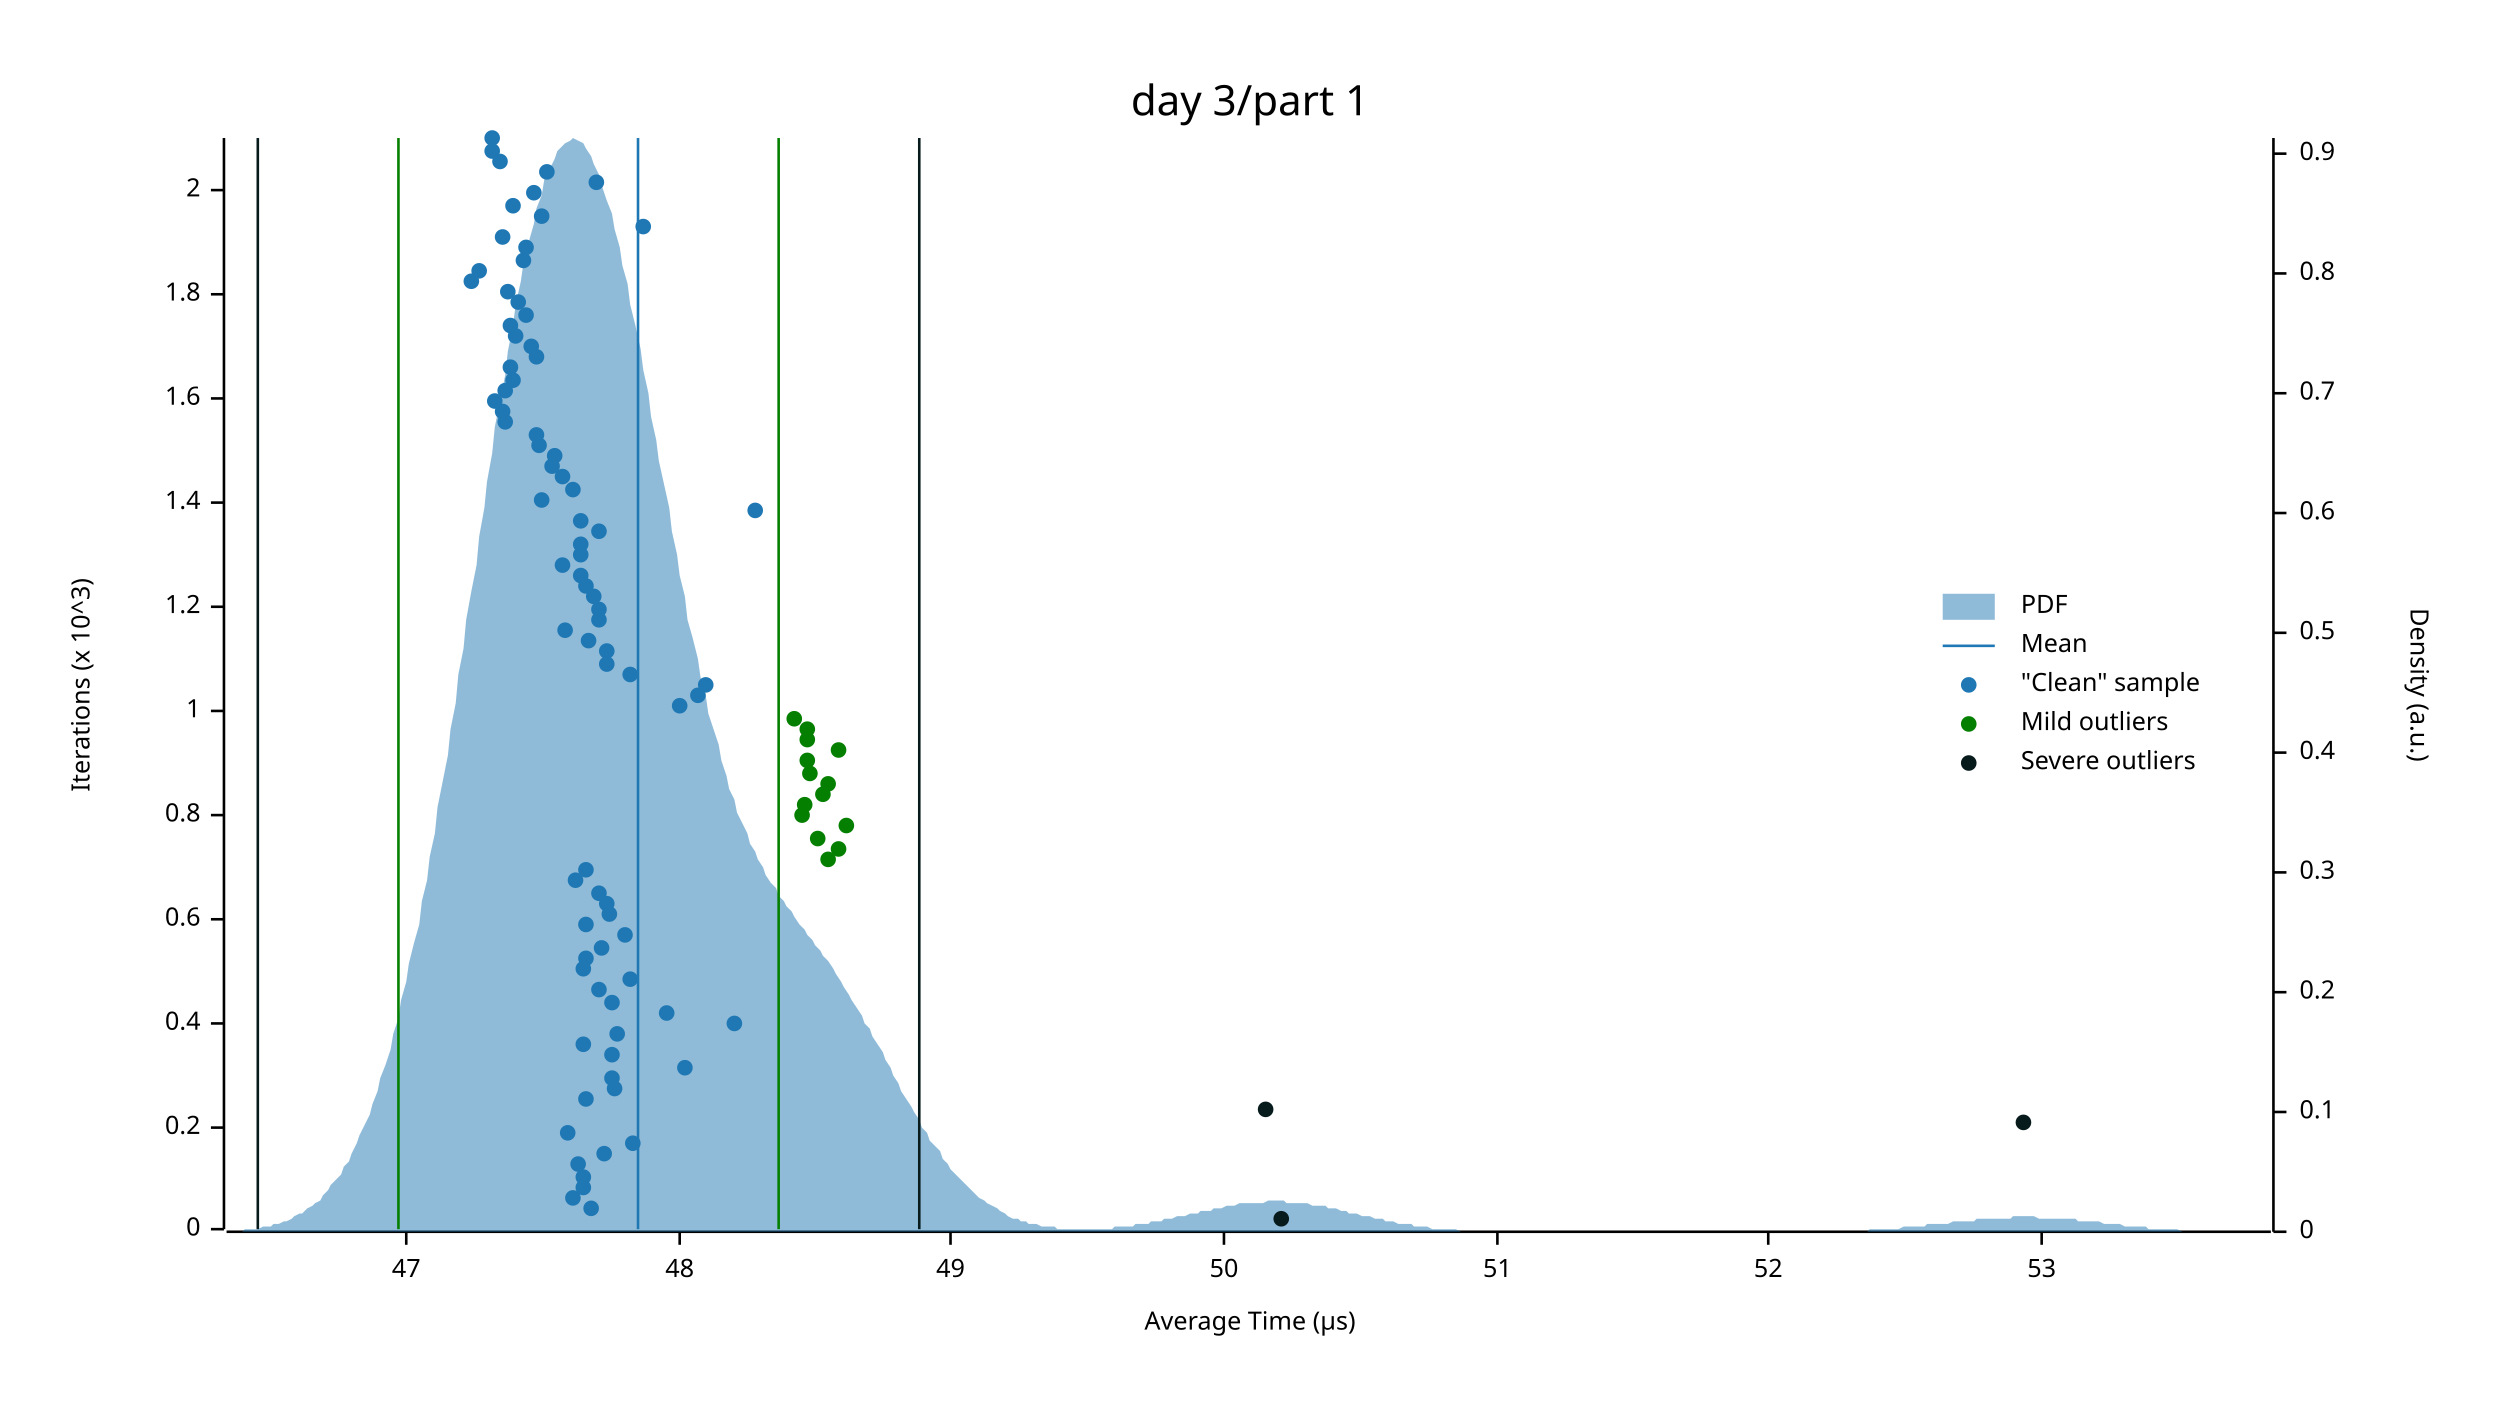
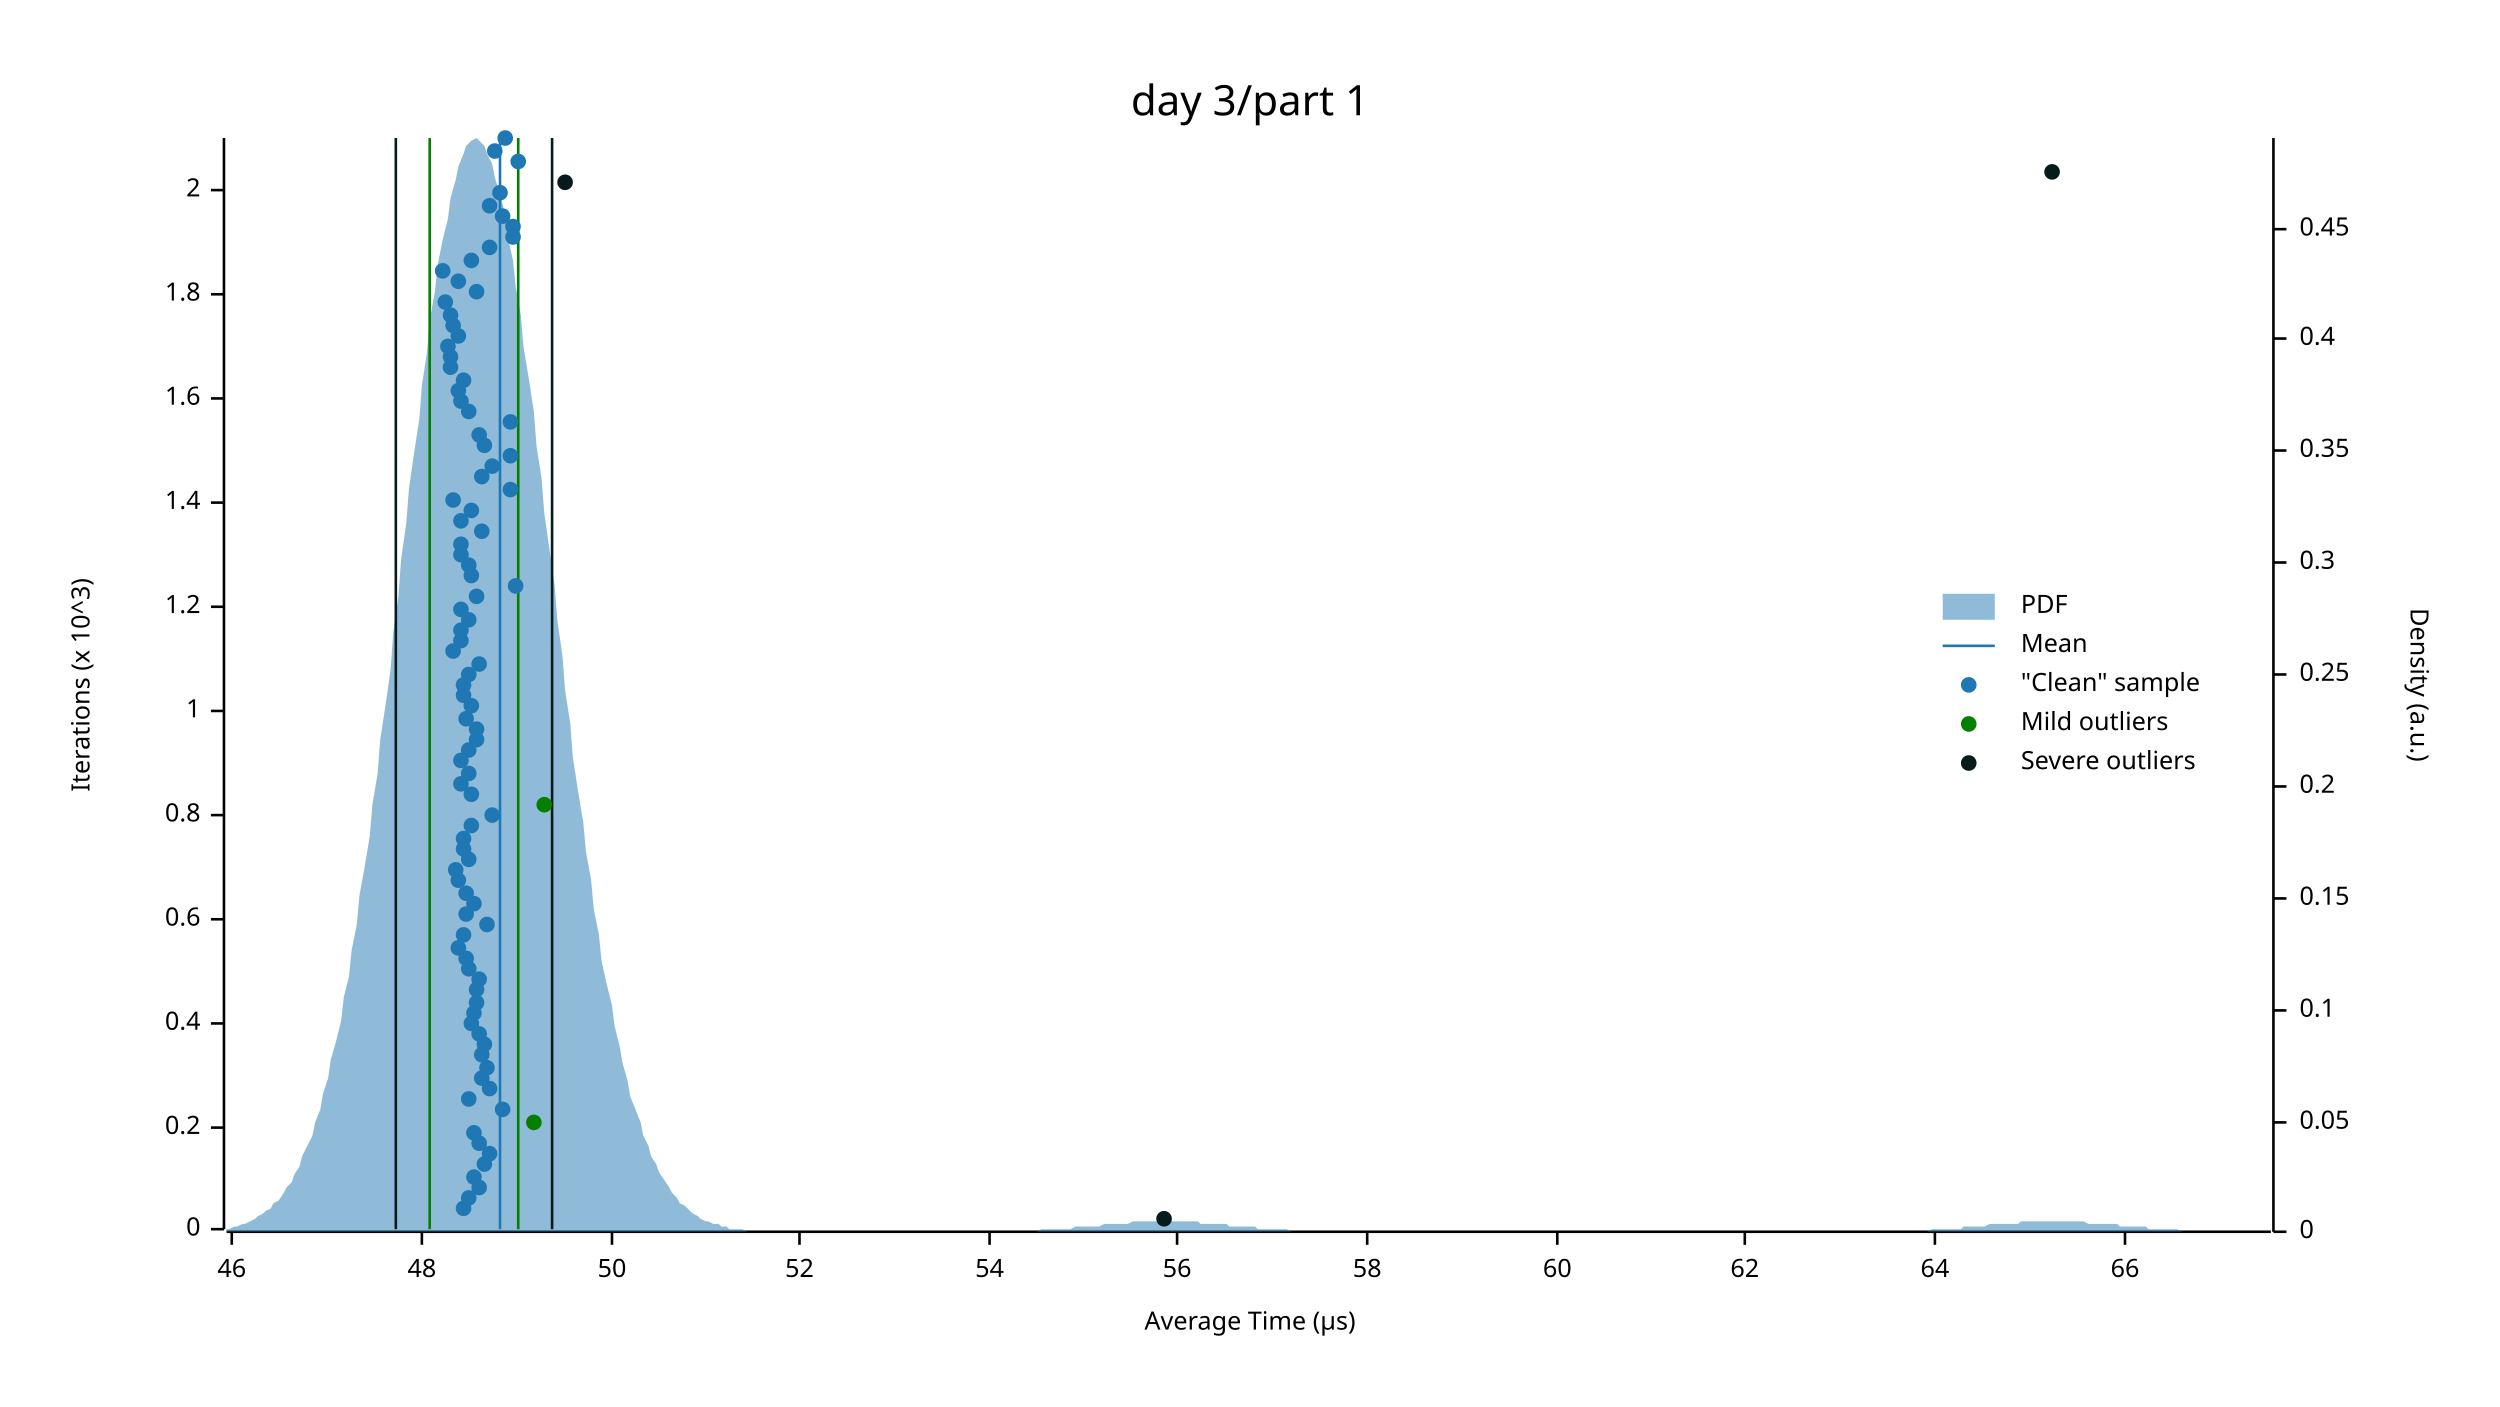
<svg xmlns="http://www.w3.org/2000/svg" width="960" height="540" viewBox="0 0 960 540">
  <text x="480" y="32" dy="0.76em" text-anchor="middle" font-family="sans-serif" font-size="16.129" opacity="1" fill="#000000">
day 3/part 1
</text>
  <text x="27" y="263" dy="0.76em" text-anchor="middle" font-family="sans-serif" font-size="9.677" opacity="1" fill="#000000" transform="rotate(270, 27, 263)">
Iterations (x 10^3)
</text>
  <text x="480" y="513" dy="-0.5ex" text-anchor="middle" font-family="sans-serif" font-size="9.677" opacity="1" fill="#000000">
Average Time (µs)
</text>
  <polyline fill="none" opacity="1" stroke="#000000" stroke-width="1" points="86,53 86,472 " />
  <text x="77" y="472" dy="0.5ex" text-anchor="end" font-family="sans-serif" font-size="9.677" opacity="1" fill="#000000">
0
</text>
  <polyline fill="none" opacity="1" stroke="#000000" stroke-width="1" points="81,472 86,472 " />
  <text x="77" y="433" dy="0.5ex" text-anchor="end" font-family="sans-serif" font-size="9.677" opacity="1" fill="#000000">
0.2
</text>
  <polyline fill="none" opacity="1" stroke="#000000" stroke-width="1" points="81,433 86,433 " />
  <text x="77" y="393" dy="0.5ex" text-anchor="end" font-family="sans-serif" font-size="9.677" opacity="1" fill="#000000">
0.4
</text>
  <polyline fill="none" opacity="1" stroke="#000000" stroke-width="1" points="81,393 86,393 " />
  <text x="77" y="353" dy="0.5ex" text-anchor="end" font-family="sans-serif" font-size="9.677" opacity="1" fill="#000000">
0.6
</text>
  <polyline fill="none" opacity="1" stroke="#000000" stroke-width="1" points="81,353 86,353 " />
  <text x="77" y="313" dy="0.5ex" text-anchor="end" font-family="sans-serif" font-size="9.677" opacity="1" fill="#000000">
0.8
</text>
  <polyline fill="none" opacity="1" stroke="#000000" stroke-width="1" points="81,313 86,313 " />
  <text x="77" y="273" dy="0.5ex" text-anchor="end" font-family="sans-serif" font-size="9.677" opacity="1" fill="#000000">
1
</text>
  <polyline fill="none" opacity="1" stroke="#000000" stroke-width="1" points="81,273 86,273 " />
  <text x="77" y="233" dy="0.5ex" text-anchor="end" font-family="sans-serif" font-size="9.677" opacity="1" fill="#000000">
1.2
</text>
  <polyline fill="none" opacity="1" stroke="#000000" stroke-width="1" points="81,233 86,233 " />
  <text x="77" y="193" dy="0.5ex" text-anchor="end" font-family="sans-serif" font-size="9.677" opacity="1" fill="#000000">
1.4
</text>
  <polyline fill="none" opacity="1" stroke="#000000" stroke-width="1" points="81,193 86,193 " />
  <text x="77" y="153" dy="0.5ex" text-anchor="end" font-family="sans-serif" font-size="9.677" opacity="1" fill="#000000">
1.6
</text>
  <polyline fill="none" opacity="1" stroke="#000000" stroke-width="1" points="81,153 86,153 " />
  <text x="77" y="113" dy="0.5ex" text-anchor="end" font-family="sans-serif" font-size="9.677" opacity="1" fill="#000000">
1.8
</text>
  <polyline fill="none" opacity="1" stroke="#000000" stroke-width="1" points="81,113 86,113 " />
  <text x="77" y="73" dy="0.5ex" text-anchor="end" font-family="sans-serif" font-size="9.677" opacity="1" fill="#000000">
2
</text>
  <polyline fill="none" opacity="1" stroke="#000000" stroke-width="1" points="81,73 86,73 " />
  <polyline fill="none" opacity="1" stroke="#000000" stroke-width="1" points="87,473 872,473 " />
-   <text x="156" y="483" dy="0.76em" text-anchor="middle" font-family="sans-serif" font-size="9.677" opacity="1" fill="#000000">
- 47
- </text>
-   <polyline fill="none" opacity="1" stroke="#000000" stroke-width="1" points="156,473 156,478 " />
-   <text x="261" y="483" dy="0.76em" text-anchor="middle" font-family="sans-serif" font-size="9.677" opacity="1" fill="#000000">
+   <text x="89" y="483" dy="0.76em" text-anchor="middle" font-family="sans-serif" font-size="9.677" opacity="1" fill="#000000">
+ 46
+ </text>
+   <polyline fill="none" opacity="1" stroke="#000000" stroke-width="1" points="89,473 89,478 " />
+   <text x="162" y="483" dy="0.76em" text-anchor="middle" font-family="sans-serif" font-size="9.677" opacity="1" fill="#000000">
48
</text>
-   <polyline fill="none" opacity="1" stroke="#000000" stroke-width="1" points="261,473 261,478 " />
-   <text x="365" y="483" dy="0.76em" text-anchor="middle" font-family="sans-serif" font-size="9.677" opacity="1" fill="#000000">
- 49
- </text>
-   <polyline fill="none" opacity="1" stroke="#000000" stroke-width="1" points="365,473 365,478 " />
-   <text x="470" y="483" dy="0.76em" text-anchor="middle" font-family="sans-serif" font-size="9.677" opacity="1" fill="#000000">
+   <polyline fill="none" opacity="1" stroke="#000000" stroke-width="1" points="162,473 162,478 " />
+   <text x="235" y="483" dy="0.76em" text-anchor="middle" font-family="sans-serif" font-size="9.677" opacity="1" fill="#000000">
50
</text>
-   <polyline fill="none" opacity="1" stroke="#000000" stroke-width="1" points="470,473 470,478 " />
-   <text x="575" y="483" dy="0.76em" text-anchor="middle" font-family="sans-serif" font-size="9.677" opacity="1" fill="#000000">
- 51
- </text>
-   <polyline fill="none" opacity="1" stroke="#000000" stroke-width="1" points="575,473 575,478 " />
-   <text x="679" y="483" dy="0.76em" text-anchor="middle" font-family="sans-serif" font-size="9.677" opacity="1" fill="#000000">
+   <polyline fill="none" opacity="1" stroke="#000000" stroke-width="1" points="235,473 235,478 " />
+   <text x="307" y="483" dy="0.76em" text-anchor="middle" font-family="sans-serif" font-size="9.677" opacity="1" fill="#000000">
52
</text>
-   <polyline fill="none" opacity="1" stroke="#000000" stroke-width="1" points="679,473 679,478 " />
-   <text x="784" y="483" dy="0.76em" text-anchor="middle" font-family="sans-serif" font-size="9.677" opacity="1" fill="#000000">
- 53
- </text>
-   <polyline fill="none" opacity="1" stroke="#000000" stroke-width="1" points="784,473 784,478 " />
+   <polyline fill="none" opacity="1" stroke="#000000" stroke-width="1" points="307,473 307,478 " />
+   <text x="380" y="483" dy="0.76em" text-anchor="middle" font-family="sans-serif" font-size="9.677" opacity="1" fill="#000000">
+ 54
+ </text>
+   <polyline fill="none" opacity="1" stroke="#000000" stroke-width="1" points="380,473 380,478 " />
+   <text x="452" y="483" dy="0.76em" text-anchor="middle" font-family="sans-serif" font-size="9.677" opacity="1" fill="#000000">
+ 56
+ </text>
+   <polyline fill="none" opacity="1" stroke="#000000" stroke-width="1" points="452,473 452,478 " />
+   <text x="525" y="483" dy="0.76em" text-anchor="middle" font-family="sans-serif" font-size="9.677" opacity="1" fill="#000000">
+ 58
+ </text>
+   <polyline fill="none" opacity="1" stroke="#000000" stroke-width="1" points="525,473 525,478 " />
+   <text x="598" y="483" dy="0.76em" text-anchor="middle" font-family="sans-serif" font-size="9.677" opacity="1" fill="#000000">
+ 60
+ </text>
+   <polyline fill="none" opacity="1" stroke="#000000" stroke-width="1" points="598,473 598,478 " />
+   <text x="670" y="483" dy="0.76em" text-anchor="middle" font-family="sans-serif" font-size="9.677" opacity="1" fill="#000000">
+ 62
+ </text>
+   <polyline fill="none" opacity="1" stroke="#000000" stroke-width="1" points="670,473 670,478 " />
+   <text x="743" y="483" dy="0.76em" text-anchor="middle" font-family="sans-serif" font-size="9.677" opacity="1" fill="#000000">
+ 64
+ </text>
+   <polyline fill="none" opacity="1" stroke="#000000" stroke-width="1" points="743,473 743,478 " />
+   <text x="816" y="483" dy="0.76em" text-anchor="middle" font-family="sans-serif" font-size="9.677" opacity="1" fill="#000000">
+ 66
+ </text>
+   <polyline fill="none" opacity="1" stroke="#000000" stroke-width="1" points="816,473 816,478 " />
  <text x="933" y="263" dy="0.76em" text-anchor="middle" font-family="sans-serif" font-size="9.677" opacity="1" fill="#000000" transform="rotate(90, 933, 263)">
Density (a.u.)
</text>
  <polyline fill="none" opacity="1" stroke="#000000" stroke-width="1" points="873,53 873,473 " />
  <text x="883" y="473" dy="0.5ex" text-anchor="start" font-family="sans-serif" font-size="9.677" opacity="1" fill="#000000">
0
</text>
  <polyline fill="none" opacity="1" stroke="#000000" stroke-width="1" points="873,473 878,473 " />
-   <text x="883" y="427" dy="0.5ex" text-anchor="start" font-family="sans-serif" font-size="9.677" opacity="1" fill="#000000">
+   <text x="883" y="431" dy="0.5ex" text-anchor="start" font-family="sans-serif" font-size="9.677" opacity="1" fill="#000000">
+ 0.05
+ </text>
+   <polyline fill="none" opacity="1" stroke="#000000" stroke-width="1" points="873,431 878,431 " />
+   <text x="883" y="388" dy="0.5ex" text-anchor="start" font-family="sans-serif" font-size="9.677" opacity="1" fill="#000000">
0.1
</text>
-   <polyline fill="none" opacity="1" stroke="#000000" stroke-width="1" points="873,427 878,427 " />
-   <text x="883" y="381" dy="0.5ex" text-anchor="start" font-family="sans-serif" font-size="9.677" opacity="1" fill="#000000">
+   <polyline fill="none" opacity="1" stroke="#000000" stroke-width="1" points="873,388 878,388 " />
+   <text x="883" y="345" dy="0.5ex" text-anchor="start" font-family="sans-serif" font-size="9.677" opacity="1" fill="#000000">
+ 0.15
+ </text>
+   <polyline fill="none" opacity="1" stroke="#000000" stroke-width="1" points="873,345 878,345 " />
+   <text x="883" y="302" dy="0.5ex" text-anchor="start" font-family="sans-serif" font-size="9.677" opacity="1" fill="#000000">
0.2
</text>
-   <polyline fill="none" opacity="1" stroke="#000000" stroke-width="1" points="873,381 878,381 " />
-   <text x="883" y="335" dy="0.5ex" text-anchor="start" font-family="sans-serif" font-size="9.677" opacity="1" fill="#000000">
+   <polyline fill="none" opacity="1" stroke="#000000" stroke-width="1" points="873,302 878,302 " />
+   <text x="883" y="259" dy="0.5ex" text-anchor="start" font-family="sans-serif" font-size="9.677" opacity="1" fill="#000000">
+ 0.25
+ </text>
+   <polyline fill="none" opacity="1" stroke="#000000" stroke-width="1" points="873,259 878,259 " />
+   <text x="883" y="216" dy="0.5ex" text-anchor="start" font-family="sans-serif" font-size="9.677" opacity="1" fill="#000000">
0.3
</text>
-   <polyline fill="none" opacity="1" stroke="#000000" stroke-width="1" points="873,335 878,335 " />
-   <text x="883" y="289" dy="0.5ex" text-anchor="start" font-family="sans-serif" font-size="9.677" opacity="1" fill="#000000">
+   <polyline fill="none" opacity="1" stroke="#000000" stroke-width="1" points="873,216 878,216 " />
+   <text x="883" y="173" dy="0.5ex" text-anchor="start" font-family="sans-serif" font-size="9.677" opacity="1" fill="#000000">
+ 0.35
+ </text>
+   <polyline fill="none" opacity="1" stroke="#000000" stroke-width="1" points="873,173 878,173 " />
+   <text x="883" y="130" dy="0.5ex" text-anchor="start" font-family="sans-serif" font-size="9.677" opacity="1" fill="#000000">
0.4
</text>
-   <polyline fill="none" opacity="1" stroke="#000000" stroke-width="1" points="873,289 878,289 " />
-   <text x="883" y="243" dy="0.5ex" text-anchor="start" font-family="sans-serif" font-size="9.677" opacity="1" fill="#000000">
- 0.5
- </text>
-   <polyline fill="none" opacity="1" stroke="#000000" stroke-width="1" points="873,243 878,243 " />
-   <text x="883" y="197" dy="0.5ex" text-anchor="start" font-family="sans-serif" font-size="9.677" opacity="1" fill="#000000">
- 0.6
- </text>
-   <polyline fill="none" opacity="1" stroke="#000000" stroke-width="1" points="873,197 878,197 " />
-   <text x="883" y="151" dy="0.5ex" text-anchor="start" font-family="sans-serif" font-size="9.677" opacity="1" fill="#000000">
- 0.7
- </text>
-   <polyline fill="none" opacity="1" stroke="#000000" stroke-width="1" points="873,151 878,151 " />
-   <text x="883" y="105" dy="0.5ex" text-anchor="start" font-family="sans-serif" font-size="9.677" opacity="1" fill="#000000">
- 0.8
- </text>
-   <polyline fill="none" opacity="1" stroke="#000000" stroke-width="1" points="873,105 878,105 " />
-   <text x="883" y="59" dy="0.5ex" text-anchor="start" font-family="sans-serif" font-size="9.677" opacity="1" fill="#000000">
- 0.9
- </text>
-   <polyline fill="none" opacity="1" stroke="#000000" stroke-width="1" points="873,59 878,59 " />
-   <polygon opacity="0.5" fill="#1F78B4" points="87,473 88,473 90,473 91,473 93,473 94,472 96,472 98,472 99,472 101,471 102,471 104,471 105,470 107,470 109,469 110,469 112,468 113,467 115,466 116,466 118,464 120,463 121,462 123,461 124,459 126,457 127,455 129,453 131,451 132,448 134,446 135,443 137,439 138,436 140,432 142,428 143,424 145,419 146,414 148,409 150,403 151,397 153,391 154,384 156,377 157,370 159,362 161,355 162,346 164,338 165,329 167,320 168,310 170,300 172,290 173,280 175,270 176,259 178,249 179,238 181,227 183,217 184,206 186,195 187,185 189,174 190,164 192,154 194,144 195,135 197,125 198,117 200,108 201,101 203,93 205,86 206,80 208,75 209,69 211,65 213,61 214,58 216,56 217,55 219,54 220,53 222,54 224,55 225,57 227,60 228,63 230,67 231,71 233,77 235,82 236,88 238,95 239,102 241,109 242,117 244,125 246,134 247,142 249,151 250,160 252,169 253,177 255,186 257,195 258,204 260,213 261,221 263,229 264,238 266,245 268,253 269,260 271,267 272,274 274,280 276,286 277,292 279,298 280,303 282,307 283,312 285,316 287,320 288,324 290,327 291,330 293,333 294,336 296,339 298,341 299,344 301,346 302,348 304,350 305,352 307,355 309,357 310,359 312,361 313,363 315,365 316,367 318,369 320,372 321,374 323,377 324,379 326,382 327,384 329,387 331,390 332,393 334,395 335,398 337,401 339,404 340,407 342,410 343,413 345,416 346,419 348,422 350,425 351,427 353,430 354,433 356,435 357,438 359,440 361,442 362,445 364,447 365,449 367,451 368,452 370,454 372,456 373,457 375,459 376,460 378,461 379,462 381,463 383,464 384,465 386,466 387,467 389,468 391,468 392,469 394,469 395,470 397,470 398,470 400,471 402,471 403,471 405,471 406,472 408,472 409,472 411,472 413,472 414,472 416,472 417,472 419,472 420,472 422,472 424,472 425,472 427,472 428,471 430,471 431,471 433,471 435,471 436,470 438,470 439,470 441,470 442,469 444,469 446,469 447,468 449,468 450,468 452,467 454,467 455,467 457,466 458,466 460,466 461,465 463,465 465,465 466,464 468,464 469,464 471,463 472,463 474,463 476,462 477,462 479,462 480,462 482,462 483,462 485,462 487,461 488,461 490,461 491,461 493,461 494,462 496,462 498,462 499,462 501,462 502,462 504,463 505,463 507,463 509,463 510,464 512,464 513,464 515,465 517,465 518,466 520,466 521,466 523,467 524,467 526,467 528,468 529,468 531,468 532,469 534,469 535,469 537,470 539,470 540,470 542,470 543,471 545,471 546,471 548,471 550,472 551,472 553,472 554,472 556,472 557,472 559,472 561,473 562,473 564,473 565,473 567,473 568,473 570,473 572,473 573,473 575,473 576,473 578,473 580,473 581,473 583,473 584,473 586,473 587,473 589,473 591,473 592,473 594,473 595,473 597,473 598,473 600,473 602,473 603,473 605,473 606,473 608,473 609,473 611,473 613,473 614,473 616,473 617,473 619,473 620,473 622,473 624,473 625,473 627,473 628,473 630,473 632,473 633,473 635,473 636,473 638,473 639,473 641,473 643,473 644,473 646,473 647,473 649,473 650,473 652,473 654,473 655,473 657,473 658,473 660,473 661,473 663,473 665,473 666,473 668,473 669,473 671,473 672,473 674,473 676,473 677,473 679,473 680,473 682,473 683,473 685,473 687,473 688,473 690,473 691,473 693,473 695,473 696,473 698,473 699,473 701,473 702,473 704,473 706,473 707,473 709,473 710,473 712,473 713,473 715,473 717,473 718,472 720,472 721,472 723,472 724,472 726,472 728,472 729,472 731,471 732,471 734,471 735,471 737,471 739,471 740,470 742,470 743,470 745,470 746,470 748,470 750,469 751,469 753,469 754,469 756,469 758,469 759,468 761,468 762,468 764,468 765,468 767,468 769,468 770,468 772,468 773,467 775,467 776,467 778,467 780,467 781,467 783,468 784,468 786,468 787,468 789,468 791,468 792,468 794,468 795,468 797,468 798,469 800,469 802,469 803,469 805,469 806,469 808,470 809,470 811,470 813,470 814,470 816,471 817,471 819,471 821,471 822,471 824,471 825,472 827,472 828,472 830,472 832,472 833,472 835,472 836,472 838,473 839,473 841,473 843,473 844,473 846,473 847,473 849,473 850,473 852,473 854,473 855,473 857,473 858,473 860,473 861,473 863,473 865,473 866,473 868,473 869,473 871,473 873,473 873,473 87,473 " />
-   <polyline fill="none" opacity="1" stroke="#1F78B4" stroke-width="1" points="245,472 245,53 " />
-   <polyline fill="none" opacity="1" stroke="#057F00" stroke-width="1" points="153,472 153,53 " />
-   <polyline fill="none" opacity="1" stroke="#057F00" stroke-width="1" points="299,472 299,53 " />
-   <polyline fill="none" opacity="1" stroke="#071A1C" stroke-width="1" points="99,472 99,53 " />
-   <polyline fill="none" opacity="1" stroke="#071A1C" stroke-width="1" points="353,472 353,53 " />
-   <circle cx="227" cy="464" r="3" opacity="1" fill="#1F78B4" stroke="none" stroke-width="1" />
-   <circle cx="220" cy="460" r="3" opacity="1" fill="#1F78B4" stroke="none" stroke-width="1" />
-   <circle cx="224" cy="456" r="3" opacity="1" fill="#1F78B4" stroke="none" stroke-width="1" />
-   <circle cx="224" cy="452" r="3" opacity="1" fill="#1F78B4" stroke="none" stroke-width="1" />
-   <circle cx="222" cy="447" r="3" opacity="1" fill="#1F78B4" stroke="none" stroke-width="1" />
-   <circle cx="232" cy="443" r="3" opacity="1" fill="#1F78B4" stroke="none" stroke-width="1" />
-   <circle cx="243" cy="439" r="3" opacity="1" fill="#1F78B4" stroke="none" stroke-width="1" />
-   <circle cx="218" cy="435" r="3" opacity="1" fill="#1F78B4" stroke="none" stroke-width="1" />
-   <circle cx="225" cy="422" r="3" opacity="1" fill="#1F78B4" stroke="none" stroke-width="1" />
-   <circle cx="236" cy="418" r="3" opacity="1" fill="#1F78B4" stroke="none" stroke-width="1" />
-   <circle cx="235" cy="414" r="3" opacity="1" fill="#1F78B4" stroke="none" stroke-width="1" />
-   <circle cx="263" cy="410" r="3" opacity="1" fill="#1F78B4" stroke="none" stroke-width="1" />
-   <circle cx="235" cy="405" r="3" opacity="1" fill="#1F78B4" stroke="none" stroke-width="1" />
-   <circle cx="224" cy="401" r="3" opacity="1" fill="#1F78B4" stroke="none" stroke-width="1" />
-   <circle cx="237" cy="397" r="3" opacity="1" fill="#1F78B4" stroke="none" stroke-width="1" />
-   <circle cx="282" cy="393" r="3" opacity="1" fill="#1F78B4" stroke="none" stroke-width="1" />
-   <circle cx="256" cy="389" r="3" opacity="1" fill="#1F78B4" stroke="none" stroke-width="1" />
-   <circle cx="235" cy="385" r="3" opacity="1" fill="#1F78B4" stroke="none" stroke-width="1" />
-   <circle cx="230" cy="380" r="3" opacity="1" fill="#1F78B4" stroke="none" stroke-width="1" />
-   <circle cx="242" cy="376" r="3" opacity="1" fill="#1F78B4" stroke="none" stroke-width="1" />
-   <circle cx="224" cy="372" r="3" opacity="1" fill="#1F78B4" stroke="none" stroke-width="1" />
-   <circle cx="225" cy="368" r="3" opacity="1" fill="#1F78B4" stroke="none" stroke-width="1" />
-   <circle cx="231" cy="364" r="3" opacity="1" fill="#1F78B4" stroke="none" stroke-width="1" />
-   <circle cx="240" cy="359" r="3" opacity="1" fill="#1F78B4" stroke="none" stroke-width="1" />
-   <circle cx="225" cy="355" r="3" opacity="1" fill="#1F78B4" stroke="none" stroke-width="1" />
-   <circle cx="234" cy="351" r="3" opacity="1" fill="#1F78B4" stroke="none" stroke-width="1" />
-   <circle cx="233" cy="347" r="3" opacity="1" fill="#1F78B4" stroke="none" stroke-width="1" />
-   <circle cx="230" cy="343" r="3" opacity="1" fill="#1F78B4" stroke="none" stroke-width="1" />
-   <circle cx="221" cy="338" r="3" opacity="1" fill="#1F78B4" stroke="none" stroke-width="1" />
-   <circle cx="225" cy="334" r="3" opacity="1" fill="#1F78B4" stroke="none" stroke-width="1" />
-   <circle cx="261" cy="271" r="3" opacity="1" fill="#1F78B4" stroke="none" stroke-width="1" />
-   <circle cx="268" cy="267" r="3" opacity="1" fill="#1F78B4" stroke="none" stroke-width="1" />
-   <circle cx="271" cy="263" r="3" opacity="1" fill="#1F78B4" stroke="none" stroke-width="1" />
-   <circle cx="242" cy="259" r="3" opacity="1" fill="#1F78B4" stroke="none" stroke-width="1" />
-   <circle cx="233" cy="255" r="3" opacity="1" fill="#1F78B4" stroke="none" stroke-width="1" />
-   <circle cx="233" cy="250" r="3" opacity="1" fill="#1F78B4" stroke="none" stroke-width="1" />
-   <circle cx="226" cy="246" r="3" opacity="1" fill="#1F78B4" stroke="none" stroke-width="1" />
-   <circle cx="217" cy="242" r="3" opacity="1" fill="#1F78B4" stroke="none" stroke-width="1" />
-   <circle cx="230" cy="238" r="3" opacity="1" fill="#1F78B4" stroke="none" stroke-width="1" />
-   <circle cx="230" cy="234" r="3" opacity="1" fill="#1F78B4" stroke="none" stroke-width="1" />
-   <circle cx="228" cy="229" r="3" opacity="1" fill="#1F78B4" stroke="none" stroke-width="1" />
-   <circle cx="225" cy="225" r="3" opacity="1" fill="#1F78B4" stroke="none" stroke-width="1" />
-   <circle cx="223" cy="221" r="3" opacity="1" fill="#1F78B4" stroke="none" stroke-width="1" />
-   <circle cx="216" cy="217" r="3" opacity="1" fill="#1F78B4" stroke="none" stroke-width="1" />
-   <circle cx="223" cy="213" r="3" opacity="1" fill="#1F78B4" stroke="none" stroke-width="1" />
-   <circle cx="223" cy="209" r="3" opacity="1" fill="#1F78B4" stroke="none" stroke-width="1" />
-   <circle cx="230" cy="204" r="3" opacity="1" fill="#1F78B4" stroke="none" stroke-width="1" />
-   <circle cx="223" cy="200" r="3" opacity="1" fill="#1F78B4" stroke="none" stroke-width="1" />
-   <circle cx="290" cy="196" r="3" opacity="1" fill="#1F78B4" stroke="none" stroke-width="1" />
-   <circle cx="208" cy="192" r="3" opacity="1" fill="#1F78B4" stroke="none" stroke-width="1" />
-   <circle cx="220" cy="188" r="3" opacity="1" fill="#1F78B4" stroke="none" stroke-width="1" />
-   <circle cx="216" cy="183" r="3" opacity="1" fill="#1F78B4" stroke="none" stroke-width="1" />
-   <circle cx="212" cy="179" r="3" opacity="1" fill="#1F78B4" stroke="none" stroke-width="1" />
-   <circle cx="213" cy="175" r="3" opacity="1" fill="#1F78B4" stroke="none" stroke-width="1" />
-   <circle cx="207" cy="171" r="3" opacity="1" fill="#1F78B4" stroke="none" stroke-width="1" />
-   <circle cx="206" cy="167" r="3" opacity="1" fill="#1F78B4" stroke="none" stroke-width="1" />
-   <circle cx="194" cy="162" r="3" opacity="1" fill="#1F78B4" stroke="none" stroke-width="1" />
-   <circle cx="193" cy="158" r="3" opacity="1" fill="#1F78B4" stroke="none" stroke-width="1" />
-   <circle cx="190" cy="154" r="3" opacity="1" fill="#1F78B4" stroke="none" stroke-width="1" />
-   <circle cx="194" cy="150" r="3" opacity="1" fill="#1F78B4" stroke="none" stroke-width="1" />
-   <circle cx="197" cy="146" r="3" opacity="1" fill="#1F78B4" stroke="none" stroke-width="1" />
-   <circle cx="196" cy="141" r="3" opacity="1" fill="#1F78B4" stroke="none" stroke-width="1" />
-   <circle cx="206" cy="137" r="3" opacity="1" fill="#1F78B4" stroke="none" stroke-width="1" />
-   <circle cx="204" cy="133" r="3" opacity="1" fill="#1F78B4" stroke="none" stroke-width="1" />
-   <circle cx="198" cy="129" r="3" opacity="1" fill="#1F78B4" stroke="none" stroke-width="1" />
-   <circle cx="196" cy="125" r="3" opacity="1" fill="#1F78B4" stroke="none" stroke-width="1" />
-   <circle cx="202" cy="121" r="3" opacity="1" fill="#1F78B4" stroke="none" stroke-width="1" />
-   <circle cx="199" cy="116" r="3" opacity="1" fill="#1F78B4" stroke="none" stroke-width="1" />
-   <circle cx="195" cy="112" r="3" opacity="1" fill="#1F78B4" stroke="none" stroke-width="1" />
-   <circle cx="181" cy="108" r="3" opacity="1" fill="#1F78B4" stroke="none" stroke-width="1" />
-   <circle cx="184" cy="104" r="3" opacity="1" fill="#1F78B4" stroke="none" stroke-width="1" />
-   <circle cx="201" cy="100" r="3" opacity="1" fill="#1F78B4" stroke="none" stroke-width="1" />
-   <circle cx="202" cy="95" r="3" opacity="1" fill="#1F78B4" stroke="none" stroke-width="1" />
-   <circle cx="193" cy="91" r="3" opacity="1" fill="#1F78B4" stroke="none" stroke-width="1" />
-   <circle cx="247" cy="87" r="3" opacity="1" fill="#1F78B4" stroke="none" stroke-width="1" />
-   <circle cx="208" cy="83" r="3" opacity="1" fill="#1F78B4" stroke="none" stroke-width="1" />
-   <circle cx="197" cy="79" r="3" opacity="1" fill="#1F78B4" stroke="none" stroke-width="1" />
-   <circle cx="205" cy="74" r="3" opacity="1" fill="#1F78B4" stroke="none" stroke-width="1" />
-   <circle cx="229" cy="70" r="3" opacity="1" fill="#1F78B4" stroke="none" stroke-width="1" />
-   <circle cx="210" cy="66" r="3" opacity="1" fill="#1F78B4" stroke="none" stroke-width="1" />
-   <circle cx="192" cy="62" r="3" opacity="1" fill="#1F78B4" stroke="none" stroke-width="1" />
-   <circle cx="189" cy="58" r="3" opacity="1" fill="#1F78B4" stroke="none" stroke-width="1" />
-   <circle cx="189" cy="53" r="3" opacity="1" fill="#1F78B4" stroke="none" stroke-width="1" />
-   <circle cx="318" cy="330" r="3" opacity="1" fill="#057F00" stroke="none" stroke-width="1" />
-   <circle cx="322" cy="326" r="3" opacity="1" fill="#057F00" stroke="none" stroke-width="1" />
-   <circle cx="314" cy="322" r="3" opacity="1" fill="#057F00" stroke="none" stroke-width="1" />
-   <circle cx="325" cy="317" r="3" opacity="1" fill="#057F00" stroke="none" stroke-width="1" />
-   <circle cx="308" cy="313" r="3" opacity="1" fill="#057F00" stroke="none" stroke-width="1" />
-   <circle cx="309" cy="309" r="3" opacity="1" fill="#057F00" stroke="none" stroke-width="1" />
-   <circle cx="316" cy="305" r="3" opacity="1" fill="#057F00" stroke="none" stroke-width="1" />
-   <circle cx="318" cy="301" r="3" opacity="1" fill="#057F00" stroke="none" stroke-width="1" />
-   <circle cx="311" cy="297" r="3" opacity="1" fill="#057F00" stroke="none" stroke-width="1" />
-   <circle cx="310" cy="292" r="3" opacity="1" fill="#057F00" stroke="none" stroke-width="1" />
-   <circle cx="322" cy="288" r="3" opacity="1" fill="#057F00" stroke="none" stroke-width="1" />
-   <circle cx="310" cy="284" r="3" opacity="1" fill="#057F00" stroke="none" stroke-width="1" />
-   <circle cx="310" cy="280" r="3" opacity="1" fill="#057F00" stroke="none" stroke-width="1" />
-   <circle cx="305" cy="276" r="3" opacity="1" fill="#057F00" stroke="none" stroke-width="1" />
-   <circle cx="492" cy="468" r="3" opacity="1" fill="#071A1C" stroke="none" stroke-width="1" />
-   <circle cx="777" cy="431" r="3" opacity="1" fill="#071A1C" stroke="none" stroke-width="1" />
-   <circle cx="486" cy="426" r="3" opacity="1" fill="#071A1C" stroke="none" stroke-width="1" />
+   <polyline fill="none" opacity="1" stroke="#000000" stroke-width="1" points="873,130 878,130 " />
+   <text x="883" y="88" dy="0.5ex" text-anchor="start" font-family="sans-serif" font-size="9.677" opacity="1" fill="#000000">
+ 0.45
+ </text>
+   <polyline fill="none" opacity="1" stroke="#000000" stroke-width="1" points="873,88 878,88 " />
+   <polygon opacity="0.5" fill="#1F78B4" points="87,472 88,472 90,471 91,471 93,470 94,470 96,469 98,468 99,467 101,466 102,465 104,464 105,462 107,461 109,458 110,456 112,454 113,451 115,448 116,444 118,440 120,436 121,431 123,426 124,420 126,414 127,407 129,400 131,392 132,383 134,375 135,365 137,355 138,344 140,333 142,321 143,309 145,297 146,284 148,271 150,257 151,243 153,229 154,215 156,201 157,188 159,174 161,161 162,148 164,135 165,123 167,112 168,102 170,92 172,84 173,76 175,69 176,64 178,59 179,56 181,54 183,53 184,54 186,56 187,59 189,63 190,68 192,75 194,82 195,91 197,100 198,110 200,121 201,133 203,145 205,158 206,171 208,184 209,197 211,211 213,225 214,238 216,252 217,265 219,278 220,291 222,304 224,316 225,327 227,338 228,349 230,359 231,369 233,378 235,386 236,394 238,402 239,408 241,415 242,421 244,426 246,431 247,436 249,440 250,444 252,447 253,450 255,453 257,456 258,458 260,460 261,462 263,463 264,464 266,466 268,467 269,468 271,469 272,469 274,470 276,470 277,471 279,471 280,472 282,472 283,472 285,472 287,473 288,473 290,473 291,473 293,473 294,473 296,473 298,473 299,473 301,473 302,473 304,473 305,473 307,473 309,473 310,473 312,473 313,473 315,473 316,473 318,473 320,473 321,473 323,473 324,473 326,473 327,473 329,473 331,473 332,473 334,473 335,473 337,473 339,473 340,473 342,473 343,473 345,473 346,473 348,473 350,473 351,473 353,473 354,473 356,473 357,473 359,473 361,473 362,473 364,473 365,473 367,473 368,473 370,473 372,473 373,473 375,473 376,473 378,473 379,473 381,473 383,473 384,473 386,473 387,473 389,473 391,473 392,473 394,473 395,473 397,473 398,473 400,472 402,472 403,472 405,472 406,472 408,472 409,472 411,472 413,471 414,471 416,471 417,471 419,471 420,471 422,471 424,470 425,470 427,470 428,470 430,470 431,470 433,470 435,469 436,469 438,469 439,469 441,469 442,469 444,469 446,469 447,469 449,469 450,469 452,469 454,469 455,469 457,469 458,469 460,469 461,470 463,470 465,470 466,470 468,470 469,470 471,470 472,471 474,471 476,471 477,471 479,471 480,471 482,471 483,472 485,472 487,472 488,472 490,472 491,472 493,472 494,472 496,473 498,473 499,473 501,473 502,473 504,473 505,473 507,473 509,473 510,473 512,473 513,473 515,473 517,473 518,473 520,473 521,473 523,473 524,473 526,473 528,473 529,473 531,473 532,473 534,473 535,473 537,473 539,473 540,473 542,473 543,473 545,473 546,473 548,473 550,473 551,473 553,473 554,473 556,473 557,473 559,473 561,473 562,473 564,473 565,473 567,473 568,473 570,473 572,473 573,473 575,473 576,473 578,473 580,473 581,473 583,473 584,473 586,473 587,473 589,473 591,473 592,473 594,473 595,473 597,473 598,473 600,473 602,473 603,473 605,473 606,473 608,473 609,473 611,473 613,473 614,473 616,473 617,473 619,473 620,473 622,473 624,473 625,473 627,473 628,473 630,473 632,473 633,473 635,473 636,473 638,473 639,473 641,473 643,473 644,473 646,473 647,473 649,473 650,473 652,473 654,473 655,473 657,473 658,473 660,473 661,473 663,473 665,473 666,473 668,473 669,473 671,473 672,473 674,473 676,473 677,473 679,473 680,473 682,473 683,473 685,473 687,473 688,473 690,473 691,473 693,473 695,473 696,473 698,473 699,473 701,473 702,473 704,473 706,473 707,473 709,473 710,473 712,473 713,473 715,473 717,473 718,473 720,473 721,473 723,473 724,473 726,473 728,473 729,473 731,473 732,473 734,473 735,473 737,473 739,473 740,473 742,472 743,472 745,472 746,472 748,472 750,472 751,472 753,472 754,471 756,471 758,471 759,471 761,471 762,471 764,470 765,470 767,470 769,470 770,470 772,470 773,470 775,470 776,469 778,469 780,469 781,469 783,469 784,469 786,469 787,469 789,469 791,469 792,469 794,469 795,469 797,469 798,469 800,469 802,470 803,470 805,470 806,470 808,470 809,470 811,470 813,470 814,471 816,471 817,471 819,471 821,471 822,471 824,471 825,472 827,472 828,472 830,472 832,472 833,472 835,472 836,472 838,473 839,473 841,473 843,473 844,473 846,473 847,473 849,473 850,473 852,473 854,473 855,473 857,473 858,473 860,473 861,473 863,473 865,473 866,473 868,473 869,473 871,473 873,473 873,473 87,473 " />
+   <polyline fill="none" opacity="1" stroke="#1F78B4" stroke-width="1" points="192,472 192,53 " />
+   <polyline fill="none" opacity="1" stroke="#057F00" stroke-width="1" points="165,472 165,53 " />
+   <polyline fill="none" opacity="1" stroke="#057F00" stroke-width="1" points="199,472 199,53 " />
+   <polyline fill="none" opacity="1" stroke="#071A1C" stroke-width="1" points="152,472 152,53 " />
+   <polyline fill="none" opacity="1" stroke="#071A1C" stroke-width="1" points="212,472 212,53 " />
+   <circle cx="178" cy="464" r="3" opacity="1" fill="#1F78B4" stroke="none" stroke-width="1" />
+   <circle cx="180" cy="460" r="3" opacity="1" fill="#1F78B4" stroke="none" stroke-width="1" />
+   <circle cx="184" cy="456" r="3" opacity="1" fill="#1F78B4" stroke="none" stroke-width="1" />
+   <circle cx="182" cy="452" r="3" opacity="1" fill="#1F78B4" stroke="none" stroke-width="1" />
+   <circle cx="186" cy="447" r="3" opacity="1" fill="#1F78B4" stroke="none" stroke-width="1" />
+   <circle cx="188" cy="443" r="3" opacity="1" fill="#1F78B4" stroke="none" stroke-width="1" />
+   <circle cx="184" cy="439" r="3" opacity="1" fill="#1F78B4" stroke="none" stroke-width="1" />
+   <circle cx="182" cy="435" r="3" opacity="1" fill="#1F78B4" stroke="none" stroke-width="1" />
+   <circle cx="193" cy="426" r="3" opacity="1" fill="#1F78B4" stroke="none" stroke-width="1" />
+   <circle cx="180" cy="422" r="3" opacity="1" fill="#1F78B4" stroke="none" stroke-width="1" />
+   <circle cx="188" cy="418" r="3" opacity="1" fill="#1F78B4" stroke="none" stroke-width="1" />
+   <circle cx="185" cy="414" r="3" opacity="1" fill="#1F78B4" stroke="none" stroke-width="1" />
+   <circle cx="187" cy="410" r="3" opacity="1" fill="#1F78B4" stroke="none" stroke-width="1" />
+   <circle cx="185" cy="405" r="3" opacity="1" fill="#1F78B4" stroke="none" stroke-width="1" />
+   <circle cx="186" cy="401" r="3" opacity="1" fill="#1F78B4" stroke="none" stroke-width="1" />
+   <circle cx="184" cy="397" r="3" opacity="1" fill="#1F78B4" stroke="none" stroke-width="1" />
+   <circle cx="181" cy="393" r="3" opacity="1" fill="#1F78B4" stroke="none" stroke-width="1" />
+   <circle cx="182" cy="389" r="3" opacity="1" fill="#1F78B4" stroke="none" stroke-width="1" />
+   <circle cx="183" cy="385" r="3" opacity="1" fill="#1F78B4" stroke="none" stroke-width="1" />
+   <circle cx="183" cy="380" r="3" opacity="1" fill="#1F78B4" stroke="none" stroke-width="1" />
+   <circle cx="184" cy="376" r="3" opacity="1" fill="#1F78B4" stroke="none" stroke-width="1" />
+   <circle cx="180" cy="372" r="3" opacity="1" fill="#1F78B4" stroke="none" stroke-width="1" />
+   <circle cx="179" cy="368" r="3" opacity="1" fill="#1F78B4" stroke="none" stroke-width="1" />
+   <circle cx="176" cy="364" r="3" opacity="1" fill="#1F78B4" stroke="none" stroke-width="1" />
+   <circle cx="178" cy="359" r="3" opacity="1" fill="#1F78B4" stroke="none" stroke-width="1" />
+   <circle cx="187" cy="355" r="3" opacity="1" fill="#1F78B4" stroke="none" stroke-width="1" />
+   <circle cx="179" cy="351" r="3" opacity="1" fill="#1F78B4" stroke="none" stroke-width="1" />
+   <circle cx="182" cy="347" r="3" opacity="1" fill="#1F78B4" stroke="none" stroke-width="1" />
+   <circle cx="179" cy="343" r="3" opacity="1" fill="#1F78B4" stroke="none" stroke-width="1" />
+   <circle cx="176" cy="338" r="3" opacity="1" fill="#1F78B4" stroke="none" stroke-width="1" />
+   <circle cx="175" cy="334" r="3" opacity="1" fill="#1F78B4" stroke="none" stroke-width="1" />
+   <circle cx="180" cy="330" r="3" opacity="1" fill="#1F78B4" stroke="none" stroke-width="1" />
+   <circle cx="178" cy="326" r="3" opacity="1" fill="#1F78B4" stroke="none" stroke-width="1" />
+   <circle cx="178" cy="322" r="3" opacity="1" fill="#1F78B4" stroke="none" stroke-width="1" />
+   <circle cx="181" cy="317" r="3" opacity="1" fill="#1F78B4" stroke="none" stroke-width="1" />
+   <circle cx="189" cy="313" r="3" opacity="1" fill="#1F78B4" stroke="none" stroke-width="1" />
+   <circle cx="181" cy="305" r="3" opacity="1" fill="#1F78B4" stroke="none" stroke-width="1" />
+   <circle cx="177" cy="301" r="3" opacity="1" fill="#1F78B4" stroke="none" stroke-width="1" />
+   <circle cx="180" cy="297" r="3" opacity="1" fill="#1F78B4" stroke="none" stroke-width="1" />
+   <circle cx="177" cy="292" r="3" opacity="1" fill="#1F78B4" stroke="none" stroke-width="1" />
+   <circle cx="180" cy="288" r="3" opacity="1" fill="#1F78B4" stroke="none" stroke-width="1" />
+   <circle cx="183" cy="284" r="3" opacity="1" fill="#1F78B4" stroke="none" stroke-width="1" />
+   <circle cx="183" cy="280" r="3" opacity="1" fill="#1F78B4" stroke="none" stroke-width="1" />
+   <circle cx="179" cy="276" r="3" opacity="1" fill="#1F78B4" stroke="none" stroke-width="1" />
+   <circle cx="181" cy="271" r="3" opacity="1" fill="#1F78B4" stroke="none" stroke-width="1" />
+   <circle cx="178" cy="267" r="3" opacity="1" fill="#1F78B4" stroke="none" stroke-width="1" />
+   <circle cx="178" cy="263" r="3" opacity="1" fill="#1F78B4" stroke="none" stroke-width="1" />
+   <circle cx="180" cy="259" r="3" opacity="1" fill="#1F78B4" stroke="none" stroke-width="1" />
+   <circle cx="184" cy="255" r="3" opacity="1" fill="#1F78B4" stroke="none" stroke-width="1" />
+   <circle cx="174" cy="250" r="3" opacity="1" fill="#1F78B4" stroke="none" stroke-width="1" />
+   <circle cx="177" cy="246" r="3" opacity="1" fill="#1F78B4" stroke="none" stroke-width="1" />
+   <circle cx="177" cy="242" r="3" opacity="1" fill="#1F78B4" stroke="none" stroke-width="1" />
+   <circle cx="180" cy="238" r="3" opacity="1" fill="#1F78B4" stroke="none" stroke-width="1" />
+   <circle cx="177" cy="234" r="3" opacity="1" fill="#1F78B4" stroke="none" stroke-width="1" />
+   <circle cx="183" cy="229" r="3" opacity="1" fill="#1F78B4" stroke="none" stroke-width="1" />
+   <circle cx="198" cy="225" r="3" opacity="1" fill="#1F78B4" stroke="none" stroke-width="1" />
+   <circle cx="181" cy="221" r="3" opacity="1" fill="#1F78B4" stroke="none" stroke-width="1" />
+   <circle cx="180" cy="217" r="3" opacity="1" fill="#1F78B4" stroke="none" stroke-width="1" />
+   <circle cx="177" cy="213" r="3" opacity="1" fill="#1F78B4" stroke="none" stroke-width="1" />
+   <circle cx="177" cy="209" r="3" opacity="1" fill="#1F78B4" stroke="none" stroke-width="1" />
+   <circle cx="185" cy="204" r="3" opacity="1" fill="#1F78B4" stroke="none" stroke-width="1" />
+   <circle cx="177" cy="200" r="3" opacity="1" fill="#1F78B4" stroke="none" stroke-width="1" />
+   <circle cx="181" cy="196" r="3" opacity="1" fill="#1F78B4" stroke="none" stroke-width="1" />
+   <circle cx="174" cy="192" r="3" opacity="1" fill="#1F78B4" stroke="none" stroke-width="1" />
+   <circle cx="196" cy="188" r="3" opacity="1" fill="#1F78B4" stroke="none" stroke-width="1" />
+   <circle cx="185" cy="183" r="3" opacity="1" fill="#1F78B4" stroke="none" stroke-width="1" />
+   <circle cx="189" cy="179" r="3" opacity="1" fill="#1F78B4" stroke="none" stroke-width="1" />
+   <circle cx="196" cy="175" r="3" opacity="1" fill="#1F78B4" stroke="none" stroke-width="1" />
+   <circle cx="186" cy="171" r="3" opacity="1" fill="#1F78B4" stroke="none" stroke-width="1" />
+   <circle cx="184" cy="167" r="3" opacity="1" fill="#1F78B4" stroke="none" stroke-width="1" />
+   <circle cx="196" cy="162" r="3" opacity="1" fill="#1F78B4" stroke="none" stroke-width="1" />
+   <circle cx="180" cy="158" r="3" opacity="1" fill="#1F78B4" stroke="none" stroke-width="1" />
+   <circle cx="177" cy="154" r="3" opacity="1" fill="#1F78B4" stroke="none" stroke-width="1" />
+   <circle cx="176" cy="150" r="3" opacity="1" fill="#1F78B4" stroke="none" stroke-width="1" />
+   <circle cx="178" cy="146" r="3" opacity="1" fill="#1F78B4" stroke="none" stroke-width="1" />
+   <circle cx="173" cy="141" r="3" opacity="1" fill="#1F78B4" stroke="none" stroke-width="1" />
+   <circle cx="173" cy="137" r="3" opacity="1" fill="#1F78B4" stroke="none" stroke-width="1" />
+   <circle cx="172" cy="133" r="3" opacity="1" fill="#1F78B4" stroke="none" stroke-width="1" />
+   <circle cx="176" cy="129" r="3" opacity="1" fill="#1F78B4" stroke="none" stroke-width="1" />
+   <circle cx="174" cy="125" r="3" opacity="1" fill="#1F78B4" stroke="none" stroke-width="1" />
+   <circle cx="173" cy="121" r="3" opacity="1" fill="#1F78B4" stroke="none" stroke-width="1" />
+   <circle cx="171" cy="116" r="3" opacity="1" fill="#1F78B4" stroke="none" stroke-width="1" />
+   <circle cx="183" cy="112" r="3" opacity="1" fill="#1F78B4" stroke="none" stroke-width="1" />
+   <circle cx="176" cy="108" r="3" opacity="1" fill="#1F78B4" stroke="none" stroke-width="1" />
+   <circle cx="170" cy="104" r="3" opacity="1" fill="#1F78B4" stroke="none" stroke-width="1" />
+   <circle cx="181" cy="100" r="3" opacity="1" fill="#1F78B4" stroke="none" stroke-width="1" />
+   <circle cx="188" cy="95" r="3" opacity="1" fill="#1F78B4" stroke="none" stroke-width="1" />
+   <circle cx="197" cy="91" r="3" opacity="1" fill="#1F78B4" stroke="none" stroke-width="1" />
+   <circle cx="197" cy="87" r="3" opacity="1" fill="#1F78B4" stroke="none" stroke-width="1" />
+   <circle cx="193" cy="83" r="3" opacity="1" fill="#1F78B4" stroke="none" stroke-width="1" />
+   <circle cx="188" cy="79" r="3" opacity="1" fill="#1F78B4" stroke="none" stroke-width="1" />
+   <circle cx="192" cy="74" r="3" opacity="1" fill="#1F78B4" stroke="none" stroke-width="1" />
+   <circle cx="199" cy="62" r="3" opacity="1" fill="#1F78B4" stroke="none" stroke-width="1" />
+   <circle cx="190" cy="58" r="3" opacity="1" fill="#1F78B4" stroke="none" stroke-width="1" />
+   <circle cx="194" cy="53" r="3" opacity="1" fill="#1F78B4" stroke="none" stroke-width="1" />
+   <circle cx="205" cy="431" r="3" opacity="1" fill="#057F00" stroke="none" stroke-width="1" />
+   <circle cx="209" cy="309" r="3" opacity="1" fill="#057F00" stroke="none" stroke-width="1" />
+   <circle cx="447" cy="468" r="3" opacity="1" fill="#071A1C" stroke="none" stroke-width="1" />
+   <circle cx="217" cy="70" r="3" opacity="1" fill="#071A1C" stroke="none" stroke-width="1" />
+   <circle cx="788" cy="66" r="3" opacity="1" fill="#071A1C" stroke="none" stroke-width="1" />
  <text x="776" y="228" dy="0.76em" text-anchor="start" font-family="sans-serif" font-size="9.677" opacity="1" fill="#000000">
PDF
</text>
  <text x="776" y="243" dy="0.76em" text-anchor="start" font-family="sans-serif" font-size="9.677" opacity="1" fill="#000000">
Mean
</text>
  <text x="776" y="258" dy="0.76em" text-anchor="start" font-family="sans-serif" font-size="9.677" opacity="1" fill="#000000">
"Clean" sample
</text>
  <text x="776" y="273" dy="0.76em" text-anchor="start" font-family="sans-serif" font-size="9.677" opacity="1" fill="#000000">
Mild outliers
</text>
  <text x="776" y="288" dy="0.76em" text-anchor="start" font-family="sans-serif" font-size="9.677" opacity="1" fill="#000000">
Severe outliers
</text>
  <rect x="746" y="228" width="20" height="10" opacity="0.5" fill="#1F78B4" stroke="none" />
  <polyline fill="none" opacity="1" stroke="#1F78B4" stroke-width="1" points="746,248 766,248 " />
  <circle cx="756" cy="263" r="3" opacity="1" fill="#1F78B4" stroke="none" stroke-width="1" />
  <circle cx="756" cy="278" r="3" opacity="1" fill="#057F00" stroke="none" stroke-width="1" />
  <circle cx="756" cy="293" r="3" opacity="1" fill="#071A1C" stroke="none" stroke-width="1" />
</svg>
